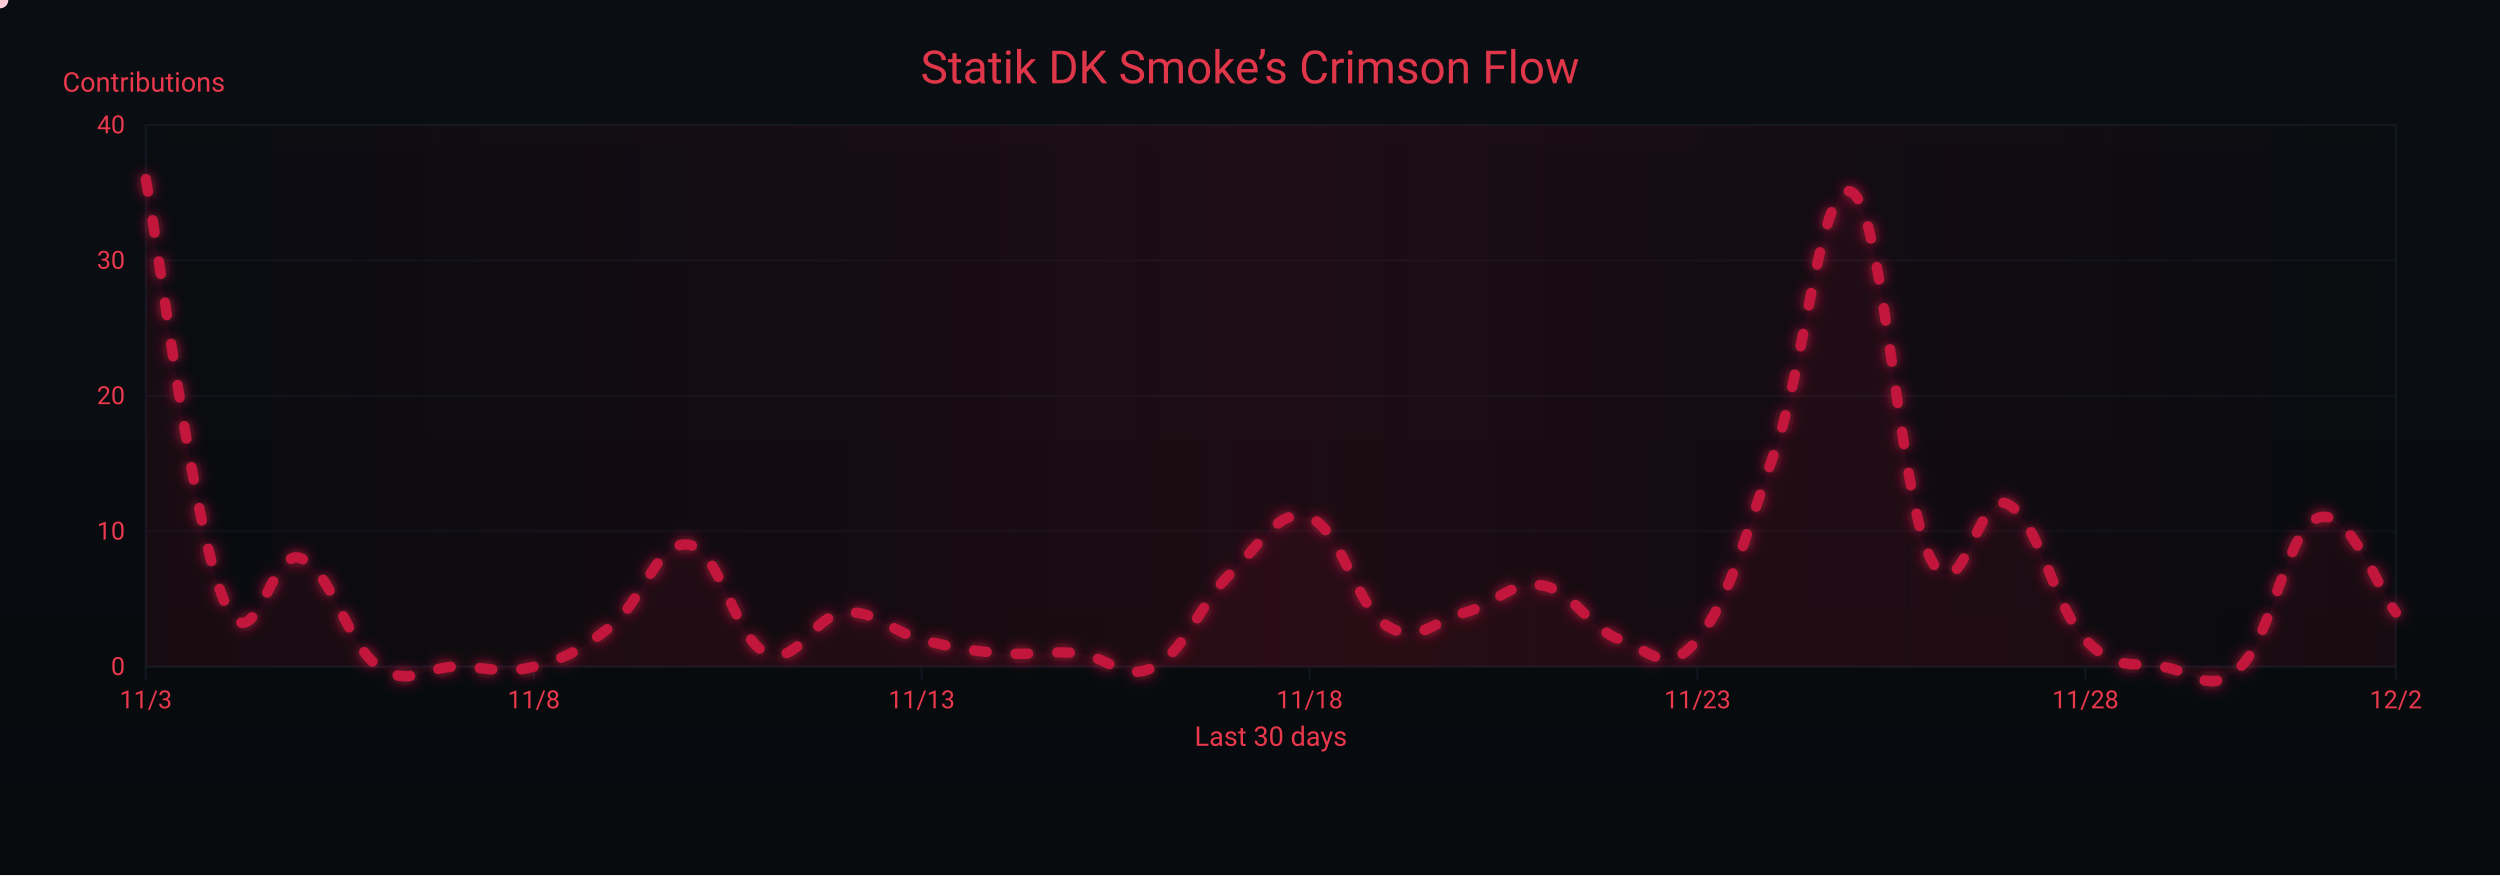
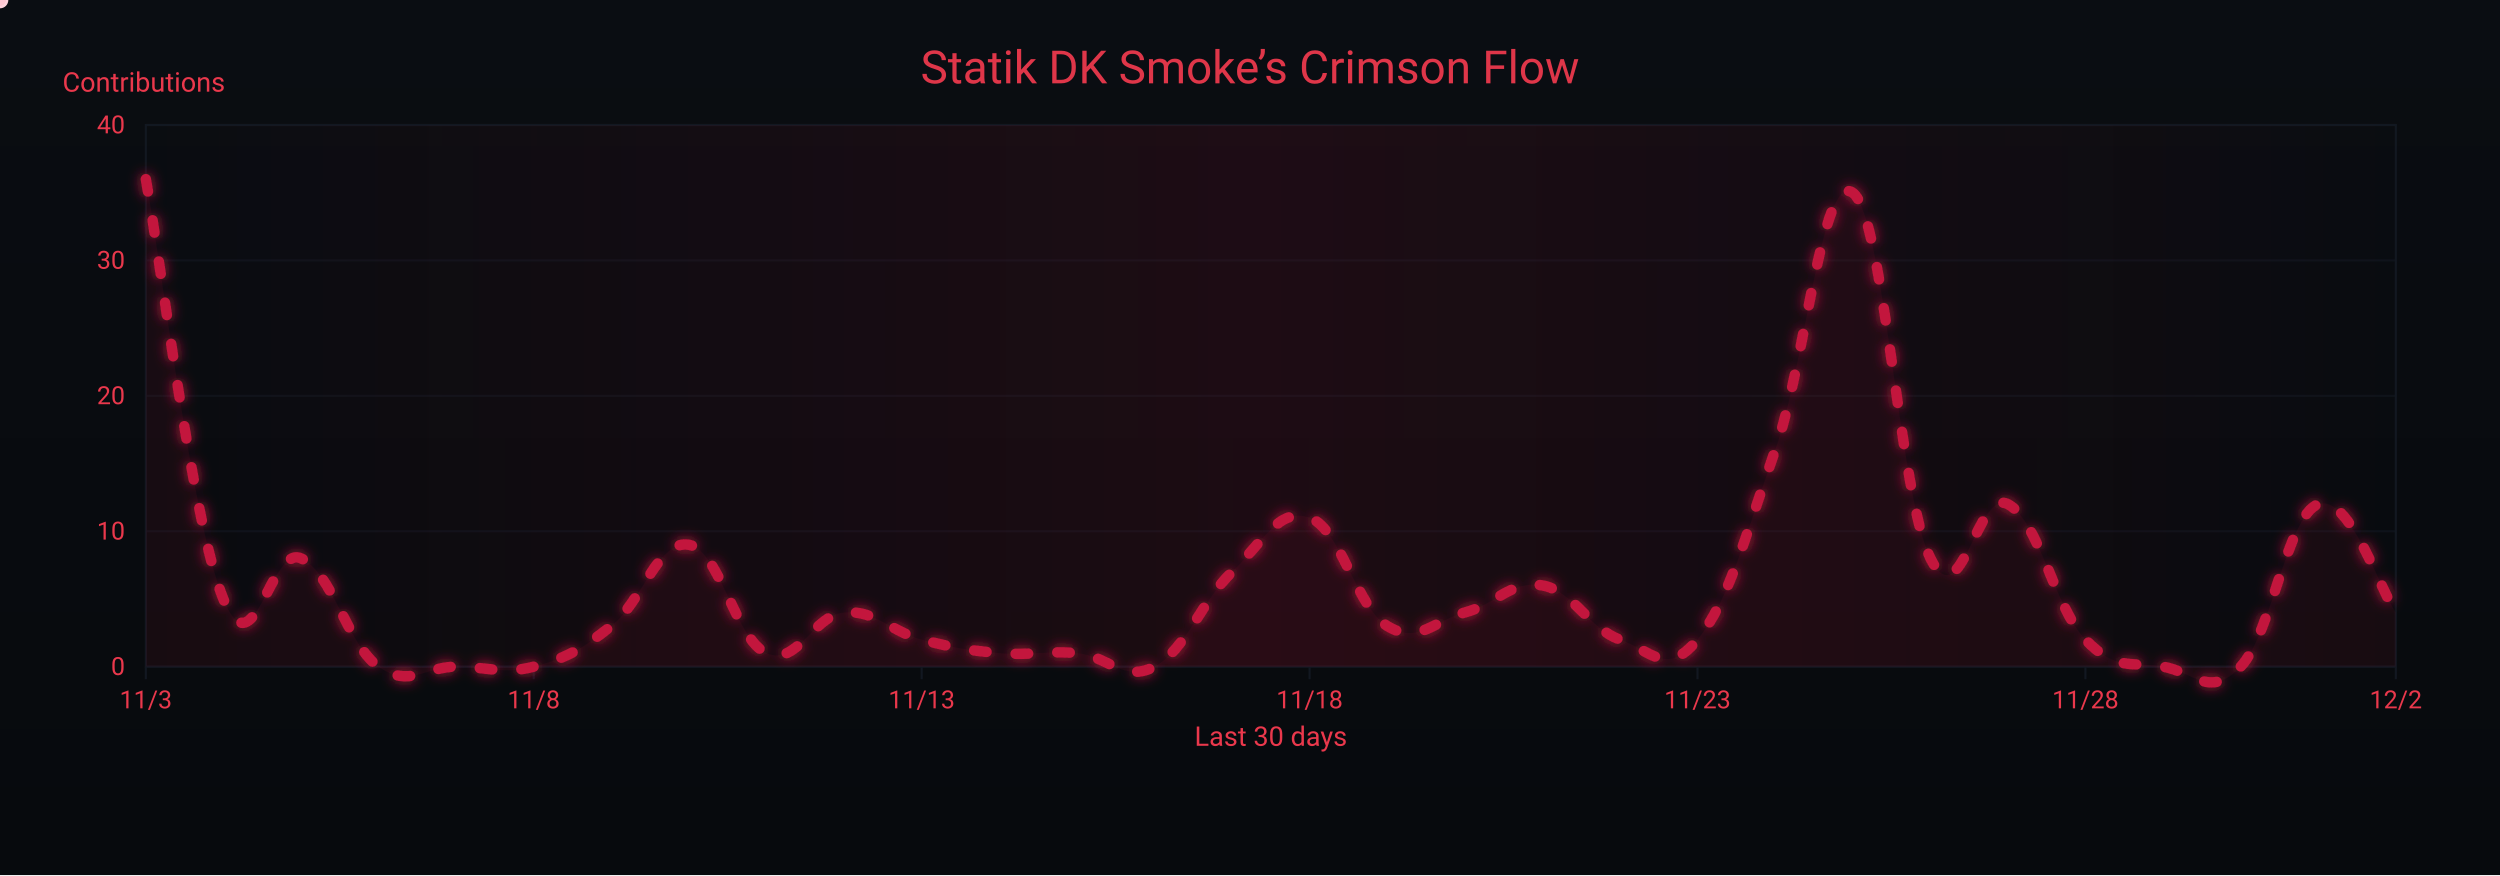
<svg xmlns="http://www.w3.org/2000/svg" width="1200" height="420" viewBox="0 0 1200 420" role="img" aria-label="Crimson Flow Graph">
  <defs>
    <linearGradient id="bgGrad" x1="0" y1="0" x2="0" y2="1">
      <stop offset="0%" stop-color="#0a0d12" />
      <stop offset="100%" stop-color="#070a0d" />
    </linearGradient>
    <filter id="glow">
      <feGaussianBlur stdDeviation="3" result="b1" />
      <feMerge>
        <feMergeNode in="b1" />
        <feMergeNode in="SourceGraphic" />
      </feMerge>
    </filter>
    <linearGradient id="sheen" x1="0" y1="0" x2="1" y2="0">
      <stop offset="0%" stop-color="#9b0e2a" stop-opacity="0" />
      <stop offset="50%" stop-color="#9b0e2a" stop-opacity=".14" />
      <stop offset="100%" stop-color="#9b0e2a" stop-opacity="0" />
      <animateTransform attributeName="gradientTransform" type="translate" from="-1 0" to="1 0" dur="9s" repeatCount="indefinite" />
    </linearGradient>
  </defs>
  <rect width="1200" height="420" fill="url(#bgGrad)" />
  <rect x="70" y="60" width="1080" height="260" fill="none" stroke="#121821" stroke-width="1" />
  <g font-family="ui-sans-serif,system-ui,-apple-system,Segoe UI,Roboto,Ubuntu,Arial" font-size="12">
    <path d="M70,320.0 H1150" stroke="#121821" stroke-width="1" opacity="0.6" />
    <text x="60" y="324.0" text-anchor="end" fill="#ea384c">0</text>
    <path d="M70,255.0 H1150" stroke="#121821" stroke-width="1" opacity="0.6" />
    <text x="60" y="259.0" text-anchor="end" fill="#ea384c">10</text>
    <path d="M70,190.0 H1150" stroke="#121821" stroke-width="1" opacity="0.6" />
    <text x="60" y="194.0" text-anchor="end" fill="#ea384c">20</text>
    <path d="M70,125.0 H1150" stroke="#121821" stroke-width="1" opacity="0.6" />
    <text x="60" y="129.0" text-anchor="end" fill="#ea384c">30</text>
    <path d="M70,60.0 H1150" stroke="#121821" stroke-width="1" opacity="0.6" />
    <text x="60" y="64.0" text-anchor="end" fill="#ea384c">40</text>
    <text x="30" y="44" fill="#ea384c" font-size="13">Contributions</text>
  </g>
  <g font-family="ui-sans-serif,system-ui,-apple-system,Segoe UI,Roboto,Ubuntu,Arial" font-size="12">
    <path d="M70.0,320 V326" stroke="#121821" stroke-width="1" />
    <text x="70.0" y="340" text-anchor="middle" fill="#ea384c">11/3</text>
    <path d="M256.2,320 V326" stroke="#121821" stroke-width="1" />
    <text x="256.2" y="340" text-anchor="middle" fill="#ea384c">11/8</text>
    <path d="M442.4,320 V326" stroke="#121821" stroke-width="1" />
    <text x="442.4" y="340" text-anchor="middle" fill="#ea384c">11/13</text>
    <path d="M628.6,320 V326" stroke="#121821" stroke-width="1" />
    <text x="628.6" y="340" text-anchor="middle" fill="#ea384c">11/18</text>
    <path d="M814.8,320 V326" stroke="#121821" stroke-width="1" />
    <text x="814.8" y="340" text-anchor="middle" fill="#ea384c">11/23</text>
    <path d="M1001.0,320 V326" stroke="#121821" stroke-width="1" />
    <text x="1001.0" y="340" text-anchor="middle" fill="#ea384c">11/28</text>
    <path d="M1150.0,320 V326" stroke="#121821" stroke-width="1" />
    <text x="1150.0" y="340" text-anchor="middle" fill="#ea384c">12/2</text>
    <text x="610" y="358" text-anchor="middle" fill="#ea384c" font-size="13">Last 30 days</text>
  </g>
  <rect x="70" y="60" width="1080" height="260" fill="url(#sheen)" />
  <text x="600" y="40" text-anchor="middle" font-family="ui-sans-serif,system-ui,-apple-system,Segoe UI,Roboto,Ubuntu,Arial" font-size="22" fill="#ea384c" opacity=".95">Statik DK Smoke’s Crimson Flow</text>
-   <path d="M70.0,86.0 C77.4,126.3 92.3,251.1 107.2,287.5 C122.1,323.9 129.6,261.5 144.5,268.0 C159.4,274.5 166.8,309.6 181.7,320.0 C196.6,330.4 204.1,320.0 219.0,320.0 C233.9,320.0 241.3,323.9 256.2,320.0 C271.1,316.1 278.6,312.2 293.4,300.5 C308.3,288.8 315.8,258.9 330.7,261.5 C345.6,264.1 353.0,307.0 367.9,313.5 C382.8,320.0 390.3,295.3 405.2,294.0 C420.1,292.7 427.5,303.1 442.4,307.0 C457.3,310.9 464.8,312.2 479.7,313.5 C494.6,314.8 502.0,312.2 516.9,313.5 C531.8,314.8 539.2,327.8 554.1,320.0 C569.0,312.2 576.5,288.8 591.4,274.5 C606.3,260.2 613.7,243.3 628.6,248.5 C643.5,253.7 651.0,291.4 665.9,300.5 C680.8,309.6 688.2,297.9 703.1,294.0 C718.0,290.1 725.4,278.4 740.3,281.0 C755.2,283.6 762.7,301.8 777.6,307.0 C792.5,312.2 799.9,325.2 814.8,307.0 C829.7,288.8 837.2,258.9 852.1,216.0 C867.0,173.1 874.4,82.1 889.3,92.5 C904.2,102.9 911.7,238.1 926.6,268.0 C941.4,297.9 948.9,234.2 963.8,242.0 C978.7,249.8 986.1,291.4 1001.0,307.0 C1015.9,322.6 1023.4,317.4 1038.3,320.0 C1053.2,322.6 1060.6,334.3 1075.5,320.0 C1090.4,305.7 1097.9,253.7 1112.8,248.5 C1127.7,243.3 1142.6,284.9 1150.0,294.0 L 1150,320 L 70,320 Z" fill="#7a0f26" opacity=".13">
+   <path d="M70.0,86.0 C77.4,126.3 92.3,251.1 107.2,287.5 C122.1,323.9 129.6,261.5 144.5,268.0 C159.4,274.5 166.8,309.6 181.7,320.0 C196.6,330.4 204.1,320.0 219.0,320.0 C233.9,320.0 241.3,323.9 256.2,320.0 C271.1,316.1 278.6,312.2 293.4,300.5 C308.3,288.8 315.8,258.9 330.7,261.5 C345.6,264.1 353.0,307.0 367.9,313.5 C382.8,320.0 390.3,295.3 405.2,294.0 C420.1,292.7 427.5,303.1 442.4,307.0 C457.3,310.9 464.8,312.2 479.7,313.5 C494.6,314.8 502.0,312.2 516.9,313.5 C531.8,314.8 539.2,327.8 554.1,320.0 C569.0,312.2 576.5,288.8 591.4,274.5 C606.3,260.2 613.7,243.3 628.6,248.5 C643.5,253.7 651.0,291.4 665.9,300.5 C680.8,309.6 688.2,297.9 703.1,294.0 C718.0,290.1 725.4,278.4 740.3,281.0 C755.2,283.6 762.7,301.8 777.6,307.0 C792.5,312.2 799.9,325.2 814.8,307.0 C829.7,288.8 837.2,258.9 852.1,216.0 C867.0,173.1 874.4,82.1 889.3,92.5 C904.2,102.9 911.7,238.1 926.6,268.0 C941.4,297.9 948.9,234.2 963.8,242.0 C978.7,249.8 986.1,291.4 1001.0,307.0 C1015.9,322.6 1023.4,317.4 1038.3,320.0 C1053.2,322.6 1060.6,335.6 1075.5,320.0 C1090.4,304.4 1097.9,247.2 1112.8,242.0 C1127.7,236.8 1142.6,283.6 1150.0,294.0 L 1150,320 L 70,320 Z" fill="#7a0f26" opacity=".13">
    <animate attributeName="opacity" values=".10;.17;.10" dur="6s" repeatCount="indefinite" />
  </path>
-   <path id="curve" d="M70.0,86.0 C77.4,126.3 92.3,251.1 107.2,287.5 C122.1,323.9 129.6,261.5 144.5,268.0 C159.4,274.5 166.8,309.6 181.7,320.0 C196.6,330.4 204.1,320.0 219.0,320.0 C233.9,320.0 241.3,323.9 256.2,320.0 C271.1,316.1 278.6,312.2 293.4,300.5 C308.3,288.8 315.8,258.9 330.7,261.5 C345.6,264.1 353.0,307.0 367.9,313.5 C382.8,320.0 390.3,295.3 405.2,294.0 C420.1,292.7 427.5,303.1 442.4,307.0 C457.3,310.9 464.8,312.2 479.7,313.5 C494.6,314.8 502.0,312.2 516.9,313.5 C531.8,314.8 539.2,327.8 554.1,320.0 C569.0,312.2 576.5,288.8 591.4,274.5 C606.3,260.2 613.7,243.3 628.6,248.5 C643.5,253.7 651.0,291.4 665.9,300.5 C680.8,309.6 688.2,297.9 703.1,294.0 C718.0,290.1 725.4,278.4 740.3,281.0 C755.2,283.6 762.7,301.8 777.6,307.0 C792.5,312.2 799.9,325.2 814.8,307.0 C829.7,288.8 837.2,258.9 852.1,216.0 C867.0,173.1 874.4,82.1 889.3,92.5 C904.2,102.9 911.7,238.1 926.6,268.0 C941.4,297.9 948.9,234.2 963.8,242.0 C978.7,249.8 986.1,291.4 1001.0,307.0 C1015.9,322.6 1023.4,317.4 1038.3,320.0 C1053.2,322.6 1060.6,334.3 1075.5,320.0 C1090.4,305.7 1097.9,253.7 1112.8,248.5 C1127.7,243.3 1142.6,284.9 1150.0,294.0" fill="none" stroke="#c3193d" stroke-width="5" stroke-linecap="round" stroke-linejoin="round" stroke-dasharray="6 14" filter="url(#glow)">
+   <path id="curve" d="M70.0,86.0 C77.4,126.3 92.3,251.1 107.2,287.5 C122.1,323.9 129.6,261.5 144.5,268.0 C159.4,274.5 166.8,309.6 181.7,320.0 C196.6,330.4 204.1,320.0 219.0,320.0 C233.9,320.0 241.3,323.9 256.2,320.0 C271.1,316.1 278.6,312.2 293.4,300.5 C308.3,288.8 315.8,258.9 330.7,261.5 C345.6,264.1 353.0,307.0 367.9,313.5 C382.8,320.0 390.3,295.3 405.2,294.0 C420.1,292.7 427.5,303.1 442.4,307.0 C457.3,310.9 464.8,312.2 479.7,313.5 C494.6,314.8 502.0,312.2 516.9,313.5 C531.8,314.8 539.2,327.8 554.1,320.0 C569.0,312.2 576.5,288.8 591.4,274.5 C606.3,260.2 613.7,243.3 628.6,248.5 C643.5,253.7 651.0,291.4 665.9,300.5 C680.8,309.6 688.2,297.9 703.1,294.0 C718.0,290.1 725.4,278.4 740.3,281.0 C755.2,283.6 762.7,301.8 777.6,307.0 C792.5,312.2 799.9,325.2 814.8,307.0 C829.7,288.8 837.2,258.9 852.1,216.0 C867.0,173.1 874.4,82.1 889.3,92.5 C904.2,102.9 911.7,238.1 926.6,268.0 C941.4,297.9 948.9,234.2 963.8,242.0 C978.7,249.8 986.1,291.4 1001.0,307.0 C1015.9,322.6 1023.4,317.4 1038.3,320.0 C1053.2,322.6 1060.6,335.6 1075.5,320.0 C1090.4,304.4 1097.9,247.2 1112.8,242.0 C1127.7,236.8 1142.6,283.6 1150.0,294.0" fill="none" stroke="#c3193d" stroke-width="5" stroke-linecap="round" stroke-linejoin="round" stroke-dasharray="6 14" filter="url(#glow)">
    <animate attributeName="stroke-dashoffset" values="0;-220" dur="4.8s" repeatCount="indefinite" />
  </path>
  <g fill="#ffd1db">
    <circle r="4">
      <animateMotion dur="7s" rotate="auto" repeatCount="indefinite">
        <mpath href="#curve" />
      </animateMotion>
      <animate attributeName="opacity" values="1;.3;1" dur="2.2s" repeatCount="indefinite" />
    </circle>
    <circle r="3" fill="#ffffff">
      <animateMotion dur="8.2s" begin="1s" rotate="auto" repeatCount="indefinite">
        <mpath href="#curve" />
      </animateMotion>
      <animate attributeName="opacity" values=".7;.2;.7" dur="2.4s" repeatCount="indefinite" />
    </circle>
    <circle r="3" fill="#ffc7d3">
      <animateMotion dur="6s" begin="2s" rotate="auto" repeatCount="indefinite">
        <mpath href="#curve" />
      </animateMotion>
      <animate attributeName="opacity" values=".8;.3;.8" dur="2s" repeatCount="indefinite" />
    </circle>
  </g>
</svg>
